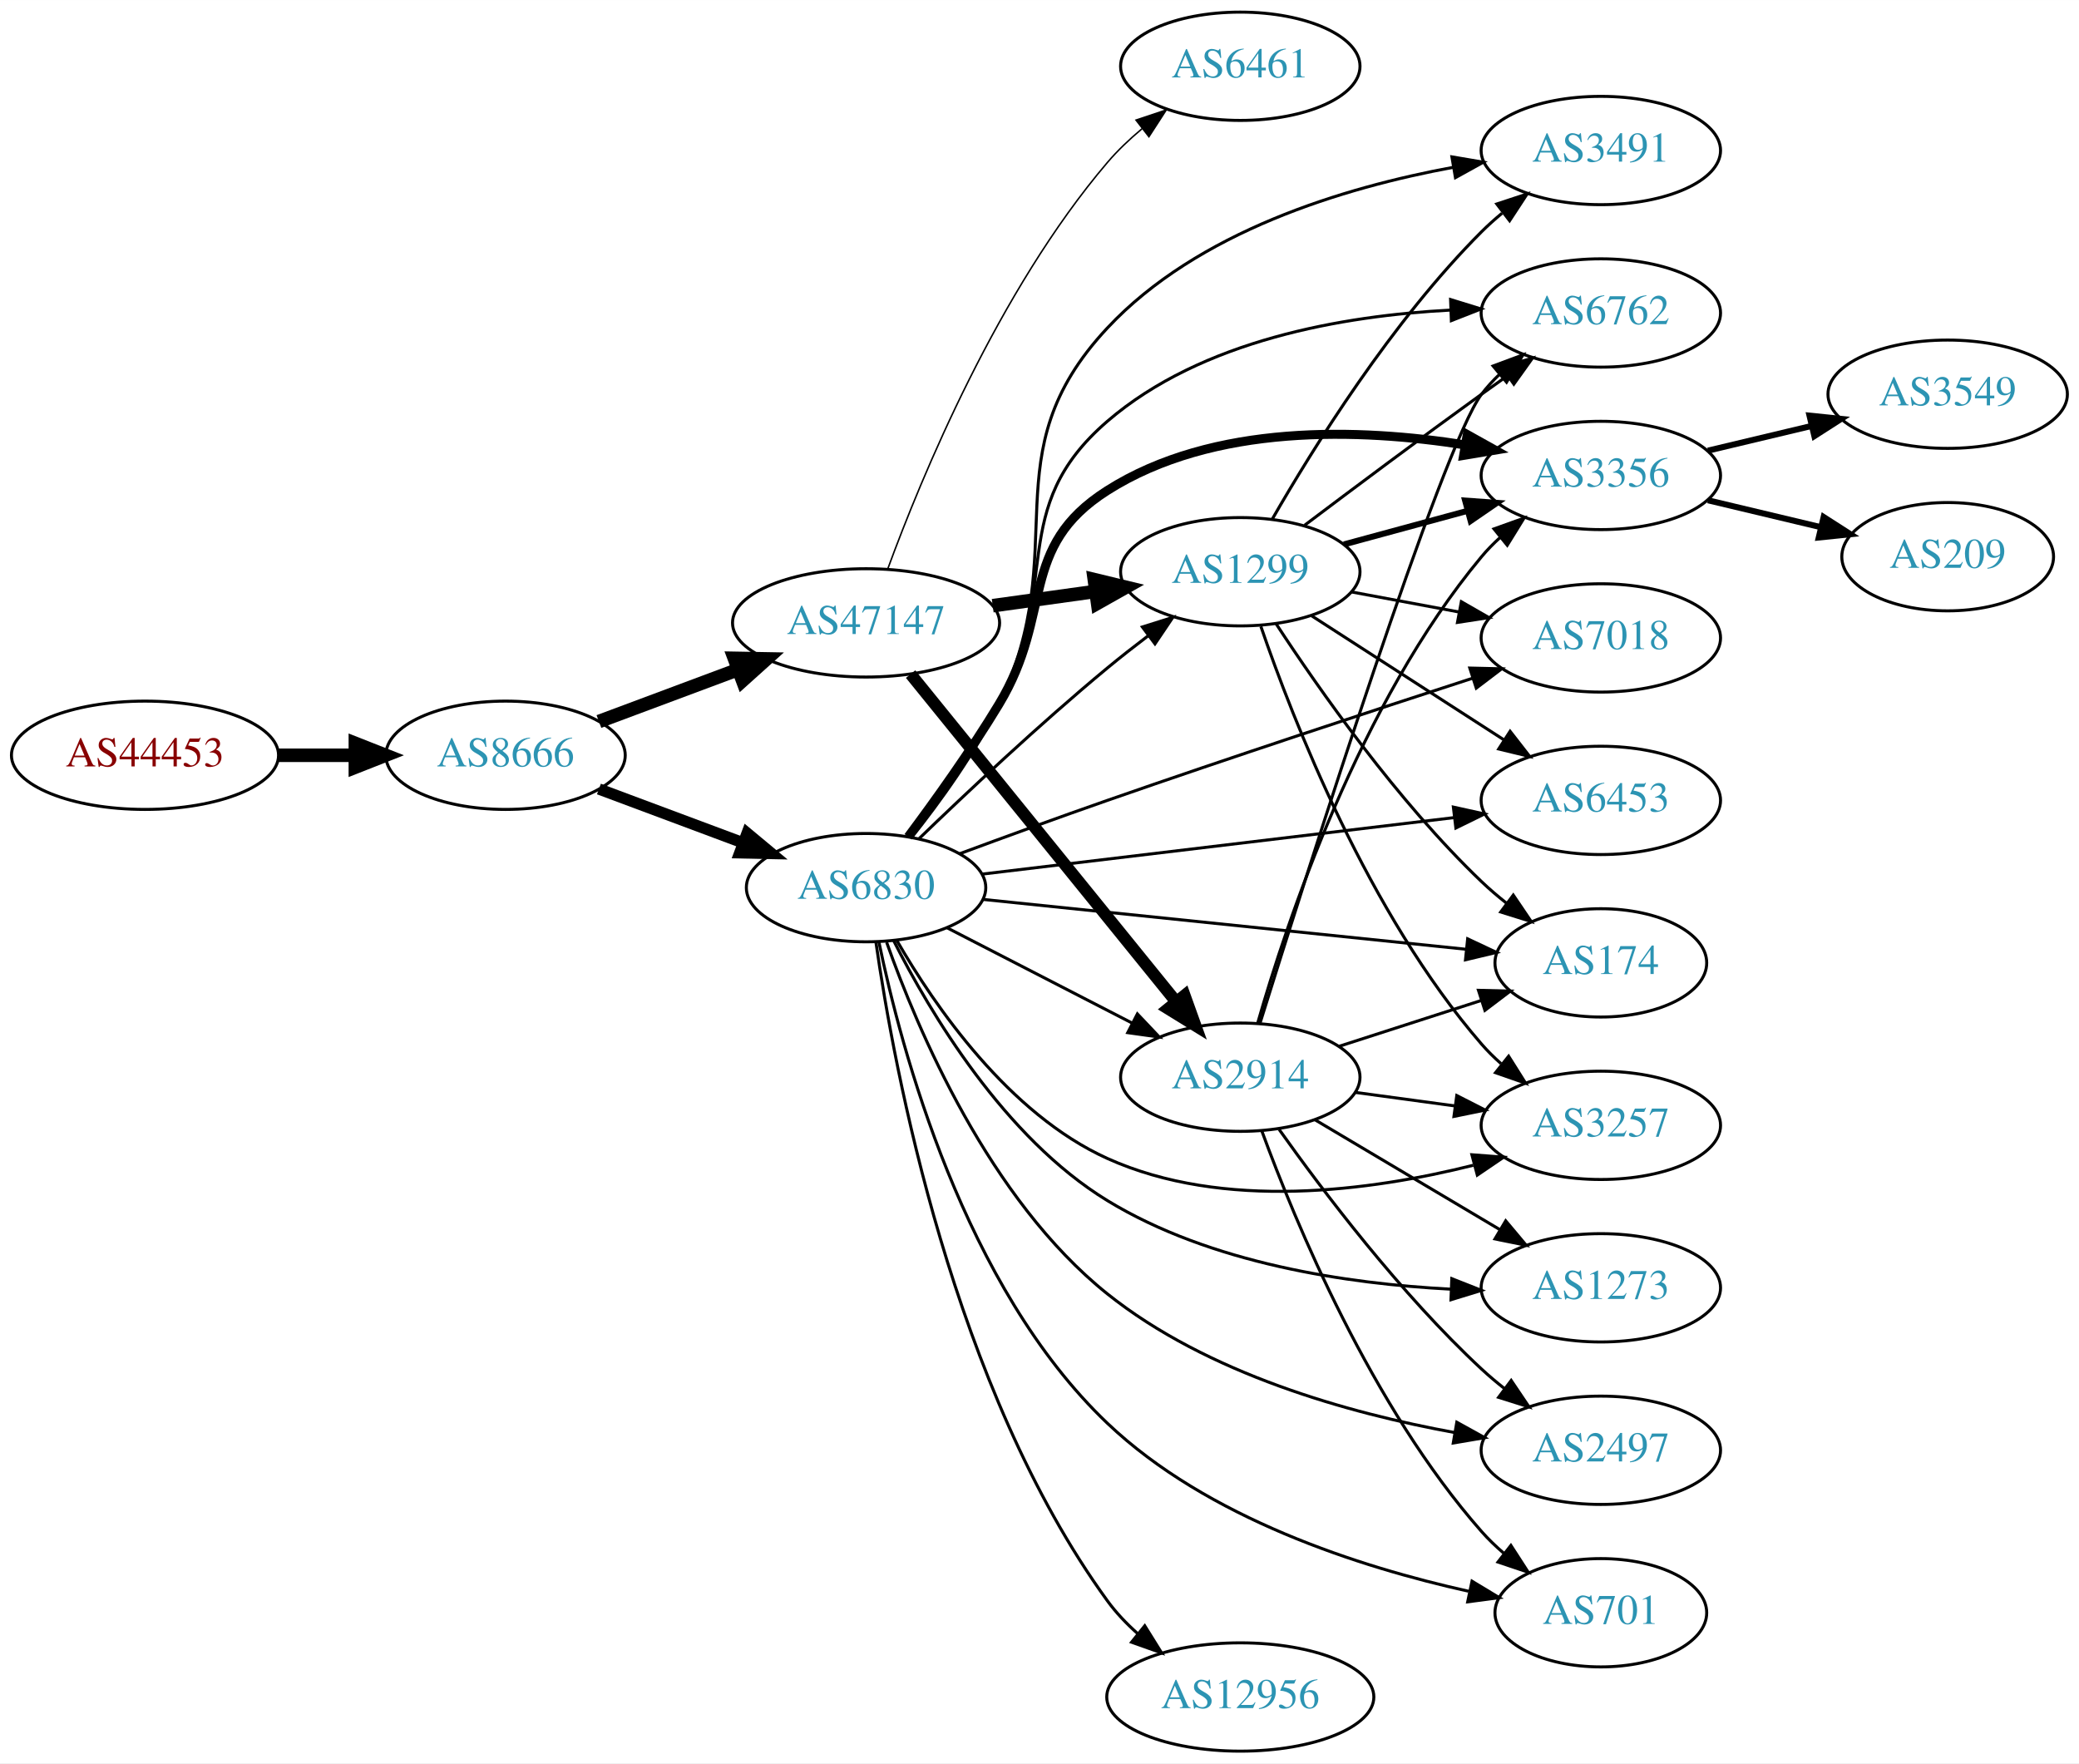
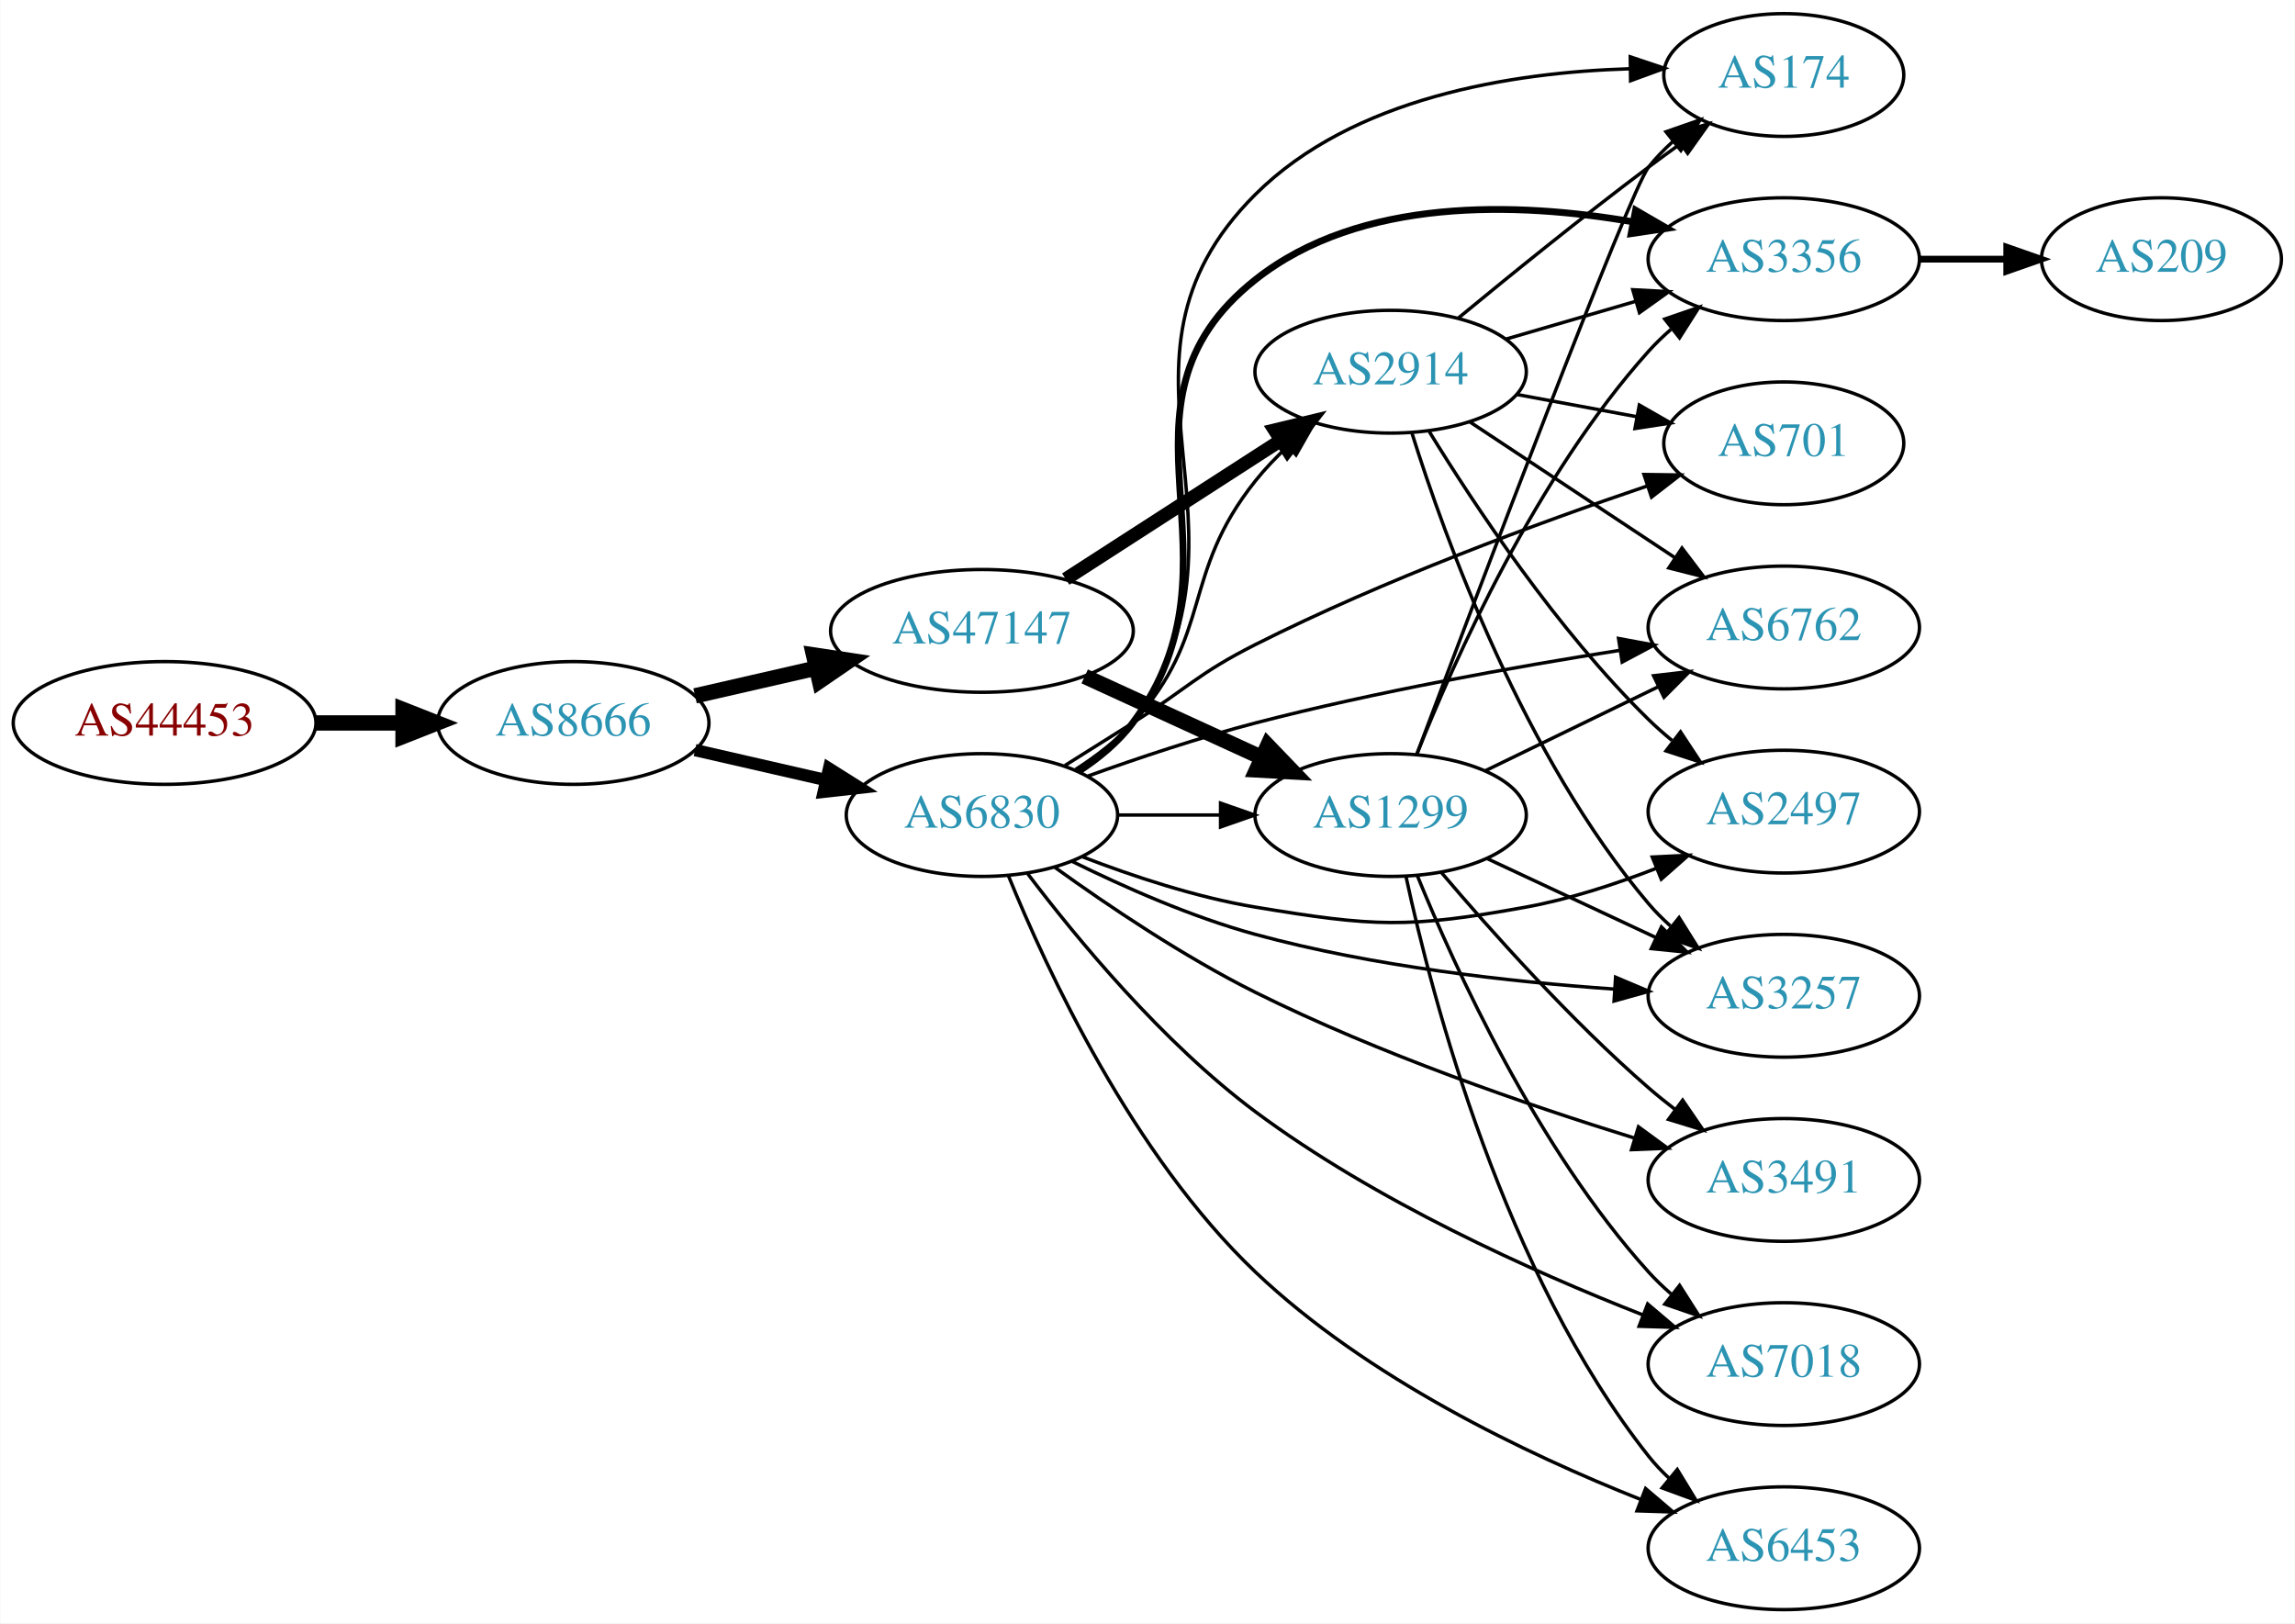
- <svg xmlns="http://www.w3.org/2000/svg" xmlns:xlink="http://www.w3.org/1999/xlink" width="691pt" height="586pt" viewBox="0.00 0.00 691.06 586.00">
-   <g id="graph0" class="graph" transform="scale(1 1) rotate(0) translate(4 582)">
-     <polygon fill="white" stroke="none" points="-4,4 -4,-582 687.055,-582 687.055,4 -4,4" />
+ <svg xmlns="http://www.w3.org/2000/svg" xmlns:xlink="http://www.w3.org/1999/xlink" width="673pt" height="476pt" viewBox="0.00 0.00 672.86 476.00">
+   <g id="graph0" class="graph" transform="scale(1 1) rotate(0) translate(4 472)">
+     <polygon fill="white" stroke="none" points="-4,4 -4,-472 668.857,-472 668.857,4 -4,4" />
    <g id="node1" class="node">
      <g id="a_node1">
        <a xlink:href="/asn/44453" xlink:title="AS44453 ~ interneX GmbH [AT]">
-           <ellipse fill="#ffffff" stroke="black" cx="44.196" cy="-331" rx="44.393" ry="18" />
-           <text text-anchor="middle" x="44.196" y="-327.3" font-family="Times,serif" font-size="14.00" fill="#880000">AS44453</text>
+           <ellipse fill="#ffffff" stroke="black" cx="44.196" cy="-260" rx="44.393" ry="18" />
+           <text text-anchor="middle" x="44.196" y="-256.3" font-family="Times,serif" font-size="14.00" fill="#880000">AS44453</text>
        </a>
      </g>
    </g>
    <g id="node2" class="node">
      <g id="a_node2">
        <a xlink:href="/asn/8666" xlink:title="AS8666 ~ FiberLink GmbH [AT]">
-           <ellipse fill="#ffffff" stroke="black" cx="164.039" cy="-331" rx="39.794" ry="18" />
-           <text text-anchor="middle" x="164.039" y="-327.3" font-family="Times,serif" font-size="14.00" fill="#2c94b3">AS8666</text>
+           <ellipse fill="#ffffff" stroke="black" cx="164.039" cy="-260" rx="39.794" ry="18" />
+           <text text-anchor="middle" x="164.039" y="-256.3" font-family="Times,serif" font-size="14.00" fill="#2c94b3">AS8666</text>
        </a>
      </g>
    </g>
    <g id="edge1" class="edge">
-       <path fill="none" stroke="black" stroke-width="4.5" d="M88.407,-331C96.72,-331 105.482,-331 113.965,-331" />
-       <polygon fill="black" stroke="black" stroke-width="4.5" points="114.123,-334.938 124.123,-331 114.123,-327.063 114.123,-334.938" />
+       <path fill="none" stroke="black" stroke-width="4.5" d="M88.407,-260C96.72,-260 105.482,-260 113.965,-260" />
+       <polygon fill="black" stroke="black" stroke-width="4.5" points="114.123,-263.938 124.123,-260 114.123,-256.063 114.123,-263.938" />
    </g>
    <g id="node3" class="node">
      <g id="a_node3">
        <a xlink:href="/asn/6830" xlink:title="AS6830 ~ LGI-UPC [AT]">
-           <ellipse fill="#ffffff" stroke="black" cx="283.881" cy="-287" rx="39.794" ry="18" />
-           <text text-anchor="middle" x="283.881" y="-283.3" font-family="Times,serif" font-size="14.00" fill="#2c94b3">AS6830</text>
+           <ellipse fill="#ffffff" stroke="black" cx="283.881" cy="-233" rx="39.794" ry="18" />
+           <text text-anchor="middle" x="283.881" y="-229.3" font-family="Times,serif" font-size="14.00" fill="#2c94b3">AS6830</text>
        </a>
      </g>
    </g>
    <g id="edge2" class="edge">
-       <path fill="none" stroke="black" stroke-width="3.75" d="M195.08,-319.783C209.65,-314.343 227.349,-307.735 243.029,-301.88" />
-       <polygon fill="black" stroke="black" stroke-width="3.75" points="244.341,-305.126 252.485,-298.349 241.892,-298.569 244.341,-305.126" />
+       <path fill="none" stroke="black" stroke-width="3.6" d="M199.758,-252.045C211.758,-249.296 225.379,-246.175 238.071,-243.267" />
+       <polygon fill="black" stroke="black" stroke-width="3.6" points="239.037,-246.636 248.003,-240.991 237.474,-239.813 239.037,-246.636" />
    </g>
    <g id="node4" class="node">
      <g id="a_node4">
        <a xlink:href="/asn/47147" xlink:title="AS47147 ~ ANEXIA Internetdienstleistungs GmbH [AT]">
-           <ellipse fill="#ffffff" stroke="black" cx="283.881" cy="-375" rx="44.393" ry="18" />
-           <text text-anchor="middle" x="283.881" y="-371.3" font-family="Times,serif" font-size="14.00" fill="#2c94b3">AS47147</text>
+           <ellipse fill="#ffffff" stroke="black" cx="283.881" cy="-287" rx="44.393" ry="18" />
+           <text text-anchor="middle" x="283.881" y="-283.3" font-family="Times,serif" font-size="14.00" fill="#2c94b3">AS47147</text>
        </a>
      </g>
    </g>
    <g id="edge3" class="edge">
-       <path fill="none" stroke="black" stroke-width="4.5" d="M195.08,-342.217C209.065,-347.438 225.933,-353.737 241.131,-359.411" />
-       <polygon fill="black" stroke="black" stroke-width="4.5" points="240.084,-363.223 250.83,-363.033 242.839,-355.846 240.084,-363.223" />
+       <path fill="none" stroke="black" stroke-width="4.5" d="M199.758,-267.955C210.896,-270.507 223.432,-273.379 235.325,-276.104" />
+       <polygon fill="black" stroke="black" stroke-width="4.5" points="234.492,-279.953 245.119,-278.348 236.251,-272.276 234.492,-279.953" />
    </g>
    <g id="node5" class="node">
      <g id="a_node5">
-         <a xlink:href="/asn/1299" xlink:title="AS1299 ~ Telia Carrier [EU]">
-           <ellipse fill="#ffffff" stroke="black" cx="408.273" cy="-392" rx="39.794" ry="18" />
-           <text text-anchor="middle" x="408.273" y="-388.3" font-family="Times,serif" font-size="14.00" fill="#2c94b3">AS1299</text>
+         <a xlink:href="/asn/174" xlink:title="AS174 ~ Cogent Communications [US]">
+           <ellipse fill="#ffffff" stroke="black" cx="519.017" cy="-450" rx="35.194" ry="18" />
+           <text text-anchor="middle" x="519.017" y="-446.3" font-family="Times,serif" font-size="14.00" fill="#2c94b3">AS174</text>
        </a>
      </g>
    </g>
    <g id="edge4" class="edge">
-       <path fill="none" stroke="black" d="M301.404,-303.203C317.109,-318.366 341.601,-341.406 364.077,-360 368.392,-363.569 373.057,-367.224 377.671,-370.726" />
-       <polygon fill="black" stroke="black" points="375.727,-373.643 385.835,-376.818 379.913,-368.032 375.727,-373.643" />
+       <path fill="none" stroke="black" d="M312.676,-245.866C318.492,-249.687 324.068,-254.386 328.077,-260 369.18,-317.552 313.953,-365.108 364.077,-415 392.684,-443.474 439.32,-450.77 473.776,-451.832" />
+       <polygon fill="black" stroke="black" points="473.996,-455.335 484.044,-451.978 474.095,-448.336 473.996,-455.335" />
    </g>
    <g id="node6" class="node">
      <g id="a_node6">
-         <a xlink:href="/asn/6762" xlink:title="AS6762 ~ TELECOM ITALIA SPARKLE S.p.A. [IT]">
-           <ellipse fill="#ffffff" stroke="black" cx="528.116" cy="-478" rx="39.794" ry="18" />
-           <text text-anchor="middle" x="528.116" y="-474.3" font-family="Times,serif" font-size="14.00" fill="#2c94b3">AS6762</text>
+         <a xlink:href="/asn/2914" xlink:title="AS2914 ~ NTT America, Inc. [US]">
+           <ellipse fill="#ffffff" stroke="black" cx="403.724" cy="-363" rx="39.794" ry="18" />
+           <text text-anchor="middle" x="403.724" y="-359.3" font-family="Times,serif" font-size="14.00" fill="#2c94b3">AS2914</text>
        </a>
      </g>
    </g>
    <g id="edge5" class="edge">
-       <path fill="none" stroke="black" d="M298.572,-303.867C307.742,-315.715 319.634,-332.207 328.077,-348 349.169,-387.453 330.185,-412.799 364.077,-442 395.457,-469.037 442.603,-477.107 478.138,-478.961" />
-       <polygon fill="black" stroke="black" points="478.171,-482.464 488.295,-479.34 478.433,-475.469 478.171,-482.464" />
+       <path fill="none" stroke="black" d="M311.289,-246.334C317.294,-250.184 323.303,-254.779 328.077,-260 351.952,-286.11 341.989,-303.362 364.077,-331 366.907,-334.541 370.183,-337.964 373.607,-341.171" />
+       <polygon fill="black" stroke="black" points="371.384,-343.877 381.222,-347.81 375.984,-338.601 371.384,-343.877" />
    </g>
    <g id="node7" class="node">
      <g id="a_node7">
        <a xlink:href="/asn/3356" xlink:title="AS3356 ~ Level 3 Parent, LLC [US]">
-           <ellipse fill="#ffffff" stroke="black" cx="528.116" cy="-424" rx="39.794" ry="18" />
-           <text text-anchor="middle" x="528.116" y="-420.3" font-family="Times,serif" font-size="14.00" fill="#2c94b3">AS3356</text>
+           <ellipse fill="#ffffff" stroke="black" cx="519.017" cy="-396" rx="39.794" ry="18" />
+           <text text-anchor="middle" x="519.017" y="-392.3" font-family="Times,serif" font-size="14.00" fill="#2c94b3">AS3356</text>
        </a>
      </g>
    </g>
    <g id="edge6" class="edge">
-       <path fill="none" stroke="black" stroke-width="3" d="M297.864,-303.899C306.827,-315.898 318.762,-332.554 328.077,-348 346.35,-378.296 334.216,-400.024 364.077,-419 399.318,-441.395 448.049,-439.651 483.04,-434.146" />
-       <polygon fill="black" stroke="black" stroke-width="3" points="483.718,-437.58 492.974,-432.425 482.524,-430.683 483.718,-437.58" />
+       <path fill="none" stroke="black" stroke-width="2" d="M312.058,-245.698C318.04,-249.567 323.846,-254.33 328.077,-260 363.936,-308.046 317.078,-352.78 364.077,-390 394.86,-414.378 440.964,-412.768 474.693,-406.961" />
+       <polygon fill="black" stroke="black" stroke-width="2" points="475.564,-410.358 484.732,-405.048 474.254,-403.481 475.564,-410.358" />
    </g>
    <g id="node8" class="node">
      <g id="a_node8">
-         <a xlink:href="/asn/7018" xlink:title="AS7018 ~ AT&amp;T Services, Inc. [US]">
-           <ellipse fill="#ffffff" stroke="black" cx="528.116" cy="-370" rx="39.794" ry="18" />
-           <text text-anchor="middle" x="528.116" y="-366.3" font-family="Times,serif" font-size="14.00" fill="#2c94b3">AS7018</text>
+         <a xlink:href="/asn/1299" xlink:title="AS1299 ~ Telia Carrier [EU]">
+           <ellipse fill="#ffffff" stroke="black" cx="403.724" cy="-233" rx="39.794" ry="18" />
+           <text text-anchor="middle" x="403.724" y="-229.3" font-family="Times,serif" font-size="14.00" fill="#2c94b3">AS1299</text>
        </a>
      </g>
    </g>
    <g id="edge7" class="edge">
-       <path fill="none" stroke="black" d="M314.887,-298.238C329.662,-303.707 347.762,-310.313 364.077,-316 405.158,-330.321 452.373,-345.859 485.384,-356.574" />
-       <polygon fill="black" stroke="black" points="484.559,-359.986 495.151,-359.738 486.716,-353.327 484.559,-359.986" />
+       <path fill="none" stroke="black" d="M323.794,-233C333.347,-233 343.697,-233 353.659,-233" />
+       <polygon fill="black" stroke="black" points="353.852,-236.5 363.852,-233 353.852,-229.5 353.852,-236.5" />
    </g>
    <g id="node9" class="node">
      <g id="a_node9">
-         <a xlink:href="/asn/2914" xlink:title="AS2914 ~ NTT America, Inc. [US]">
-           <ellipse fill="#ffffff" stroke="black" cx="408.273" cy="-224" rx="39.794" ry="18" />
-           <text text-anchor="middle" x="408.273" y="-220.3" font-family="Times,serif" font-size="14.00" fill="#2c94b3">AS2914</text>
+         <a xlink:href="/asn/3491" xlink:title="AS3491 ~ PCCW Global, Inc. [US]">
+           <ellipse fill="#ffffff" stroke="black" cx="519.017" cy="-126" rx="39.794" ry="18" />
+           <text text-anchor="middle" x="519.017" y="-122.3" font-family="Times,serif" font-size="14.00" fill="#2c94b3">AS3491</text>
        </a>
      </g>
    </g>
    <g id="edge8" class="edge">
-       <path fill="none" stroke="black" d="M310.837,-273.639C328.768,-264.41 352.822,-252.028 372.42,-241.94" />
-       <polygon fill="black" stroke="black" points="374.065,-245.03 381.355,-237.341 370.861,-238.806 374.065,-245.03" />
+       <path fill="none" stroke="black" d="M305.244,-217.679C320.779,-206.482 343.023,-191.486 364.077,-181 400.181,-163.019 443.642,-148.052 475.164,-138.294" />
+       <polygon fill="black" stroke="black" points="476.409,-141.573 484.955,-135.311 474.369,-134.877 476.409,-141.573" />
    </g>
    <g id="node10" class="node">
      <g id="a_node10">
-         <a xlink:href="/asn/6453" xlink:title="AS6453 ~ TATA COMMUNICATIONS (AMERICA) INC [US]">
-           <ellipse fill="#ffffff" stroke="black" cx="528.116" cy="-316" rx="39.794" ry="18" />
-           <text text-anchor="middle" x="528.116" y="-312.3" font-family="Times,serif" font-size="14.00" fill="#2c94b3">AS6453</text>
+         <a xlink:href="/asn/7018" xlink:title="AS7018 ~ AT&amp;T Services, Inc. [US]">
+           <ellipse fill="#ffffff" stroke="black" cx="519.017" cy="-72" rx="39.794" ry="18" />
+           <text text-anchor="middle" x="519.017" y="-68.3" font-family="Times,serif" font-size="14.00" fill="#2c94b3">AS7018</text>
        </a>
      </g>
    </g>
    <g id="edge9" class="edge">
-       <path fill="none" stroke="black" d="M322.465,-291.499C364.717,-296.558 433.414,-304.782 479.417,-310.29" />
-       <polygon fill="black" stroke="black" points="479.099,-313.776 489.444,-311.49 479.931,-306.826 479.099,-313.776" />
+       <path fill="none" stroke="black" d="M297.282,-215.812C311.659,-196.822 336.886,-166.254 364.077,-146 399.206,-119.834 445.05,-99.226 477.547,-86.474" />
+       <polygon fill="black" stroke="black" points="479.099,-89.627 487.177,-82.771 476.587,-83.093 479.099,-89.627" />
    </g>
    <g id="node11" class="node">
      <g id="a_node11">
-         <a xlink:href="/asn/2497" xlink:title="AS2497 ~ Internet Initiative Japan Inc. [JP]">
-           <ellipse fill="#ffffff" stroke="black" cx="528.116" cy="-100" rx="39.794" ry="18" />
-           <text text-anchor="middle" x="528.116" y="-96.3" font-family="Times,serif" font-size="14.00" fill="#2c94b3">AS2497</text>
+         <a xlink:href="/asn/701" xlink:title="AS701 ~ UUNET [US]">
+           <ellipse fill="#ffffff" stroke="black" cx="519.017" cy="-342" rx="35.194" ry="18" />
+           <text text-anchor="middle" x="519.017" y="-338.3" font-family="Times,serif" font-size="14.00" fill="#2c94b3">AS701</text>
        </a>
      </g>
    </g>
    <g id="edge10" class="edge">
-       <path fill="none" stroke="black" d="M290.717,-268.852C300.941,-239.915 324.816,-183.394 364.077,-152 397.34,-125.403 444.473,-112.287 479.513,-105.895" />
-       <polygon fill="black" stroke="black" points="480.24,-109.321 489.511,-104.192 479.065,-102.421 480.24,-109.321" />
+       <path fill="none" stroke="black" d="M308.222,-247.531C314.663,-251.557 321.648,-255.937 328.077,-260 344.128,-270.143 347.126,-274.448 364.077,-283 401.777,-302.02 447.151,-318.713 478.832,-329.444" />
+       <polygon fill="black" stroke="black" points="478.017,-332.862 488.611,-332.714 480.237,-326.223 478.017,-332.862" />
    </g>
    <g id="node12" class="node">
      <g id="a_node12">
-         <a xlink:href="/asn/701" xlink:title="AS701 ~ UUNET [US]">
-           <ellipse fill="#ffffff" stroke="black" cx="528.116" cy="-46" rx="35.194" ry="18" />
-           <text text-anchor="middle" x="528.116" y="-42.3" font-family="Times,serif" font-size="14.00" fill="#2c94b3">AS701</text>
+         <a xlink:href="/asn/6762" xlink:title="AS6762 ~ TELECOM ITALIA SPARKLE S.p.A. [IT]">
+           <ellipse fill="#ffffff" stroke="black" cx="519.017" cy="-288" rx="39.794" ry="18" />
+           <text text-anchor="middle" x="519.017" y="-284.3" font-family="Times,serif" font-size="14.00" fill="#2c94b3">AS6762</text>
        </a>
      </g>
    </g>
    <g id="edge11" class="edge">
-       <path fill="none" stroke="black" d="M288.145,-268.968C295.461,-233.536 316.413,-154.344 364.077,-109 397.294,-77.4 448.092,-61.156 484.148,-53.148" />
-       <polygon fill="black" stroke="black" points="485.293,-56.485 494.364,-51.011 483.859,-49.633 485.293,-56.485" />
+       <path fill="none" stroke="black" d="M315.022,-244.455C329.672,-249.718 347.628,-255.725 364.077,-260 399.508,-269.207 440.296,-276.48 470.982,-281.304" />
+       <polygon fill="black" stroke="black" points="470.563,-284.78 480.979,-282.845 471.629,-277.862 470.563,-284.78" />
    </g>
    <g id="node13" class="node">
      <g id="a_node13">
-         <a xlink:href="/asn/174" xlink:title="AS174 ~ Cogent Communications [US]">
-           <ellipse fill="#ffffff" stroke="black" cx="528.116" cy="-262" rx="35.194" ry="18" />
-           <text text-anchor="middle" x="528.116" y="-258.3" font-family="Times,serif" font-size="14.00" fill="#2c94b3">AS174</text>
+         <a xlink:href="/asn/6453" xlink:title="AS6453 ~ TATA COMMUNICATIONS (AMERICA) INC [US]">
+           <ellipse fill="#ffffff" stroke="black" cx="519.017" cy="-18" rx="39.794" ry="18" />
+           <text text-anchor="middle" x="519.017" y="-14.3" font-family="Times,serif" font-size="14.00" fill="#2c94b3">AS6453</text>
        </a>
      </g>
    </g>
    <g id="edge12" class="edge">
-       <path fill="none" stroke="black" d="M322.73,-283.094C366.184,-278.609 437.353,-271.264 483.205,-266.532" />
-       <polygon fill="black" stroke="black" points="483.846,-269.984 493.434,-265.476 483.128,-263.021 483.846,-269.984" />
+       <path fill="none" stroke="black" d="M291.604,-215.298C302.905,-187.507 328.06,-133.28 364.077,-99 396.73,-67.923 443.64,-45.548 477.08,-32.293" />
+       <polygon fill="black" stroke="black" points="478.492,-35.5 486.562,-28.635 475.973,-28.969 478.492,-35.5" />
    </g>
    <g id="node14" class="node">
      <g id="a_node14">
-         <a xlink:href="/asn/12956" xlink:title="AS12956 ~ TELXIUS [ES]">
-           <ellipse fill="#ffffff" stroke="black" cx="408.273" cy="-18" rx="44.393" ry="18" />
-           <text text-anchor="middle" x="408.273" y="-14.3" font-family="Times,serif" font-size="14.00" fill="#2c94b3">AS12956</text>
+         <a xlink:href="/asn/2497" xlink:title="AS2497 ~ Internet Initiative Japan Inc. [JP]">
+           <ellipse fill="#ffffff" stroke="black" cx="519.017" cy="-234" rx="39.794" ry="18" />
+           <text text-anchor="middle" x="519.017" y="-230.3" font-family="Times,serif" font-size="14.00" fill="#2c94b3">AS2497</text>
        </a>
      </g>
    </g>
    <g id="edge13" class="edge">
-       <path fill="none" stroke="black" d="M287.139,-268.968C293.149,-226.953 312.729,-120.745 364.077,-50 366.942,-46.053 370.436,-42.385 374.185,-39.045" />
-       <polygon fill="black" stroke="black" points="376.515,-41.663 382.114,-32.668 372.128,-36.208 376.515,-41.663" />
+       <path fill="none" stroke="black" d="M313.258,-220.792C328.096,-215.064 346.737,-208.875 364.077,-206 398.844,-200.236 408.695,-199.711 443.37,-206 456.138,-208.316 469.565,-212.691 481.457,-217.306" />
+       <polygon fill="black" stroke="black" points="480.454,-220.676 491.036,-221.199 483.09,-214.191 480.454,-220.676" />
    </g>
    <g id="node15" class="node">
      <g id="a_node15">
-         <a xlink:href="/asn/3491" xlink:title="AS3491 ~ PCCW Global, Inc. [US]">
-           <ellipse fill="#ffffff" stroke="black" cx="528.116" cy="-532" rx="39.794" ry="18" />
-           <text text-anchor="middle" x="528.116" y="-528.3" font-family="Times,serif" font-size="14.00" fill="#2c94b3">AS3491</text>
+         <a xlink:href="/asn/3257" xlink:title="AS3257 ~ GTT [DE]">
+           <ellipse fill="#ffffff" stroke="black" cx="519.017" cy="-180" rx="39.794" ry="18" />
+           <text text-anchor="middle" x="519.017" y="-176.3" font-family="Times,serif" font-size="14.00" fill="#2c94b3">AS3257</text>
        </a>
      </g>
    </g>
    <g id="edge14" class="edge">
-       <path fill="none" stroke="black" d="M299.006,-303.647C308.37,-315.397 320.316,-331.862 328.077,-348 353.135,-400.101 324.585,-430.777 364.077,-473 394.056,-505.051 442.768,-519.732 479.152,-526.431" />
-       <polygon fill="black" stroke="black" points="478.617,-529.89 489.062,-528.117 479.791,-522.99 478.617,-529.89" />
+       <path fill="none" stroke="black" d="M310.202,-219.472C325.406,-211.95 345.369,-203.103 364.077,-198 398.595,-188.585 438.786,-184.095 469.444,-181.953" />
+       <polygon fill="black" stroke="black" points="469.698,-185.444 479.454,-181.313 469.251,-178.458 469.698,-185.444" />
+     </g>
+     <g id="edge15" class="edge">
+       <path fill="none" stroke="black" stroke-width="3.938" d="M308.445,-302.197C326.502,-313.842 351.588,-330.021 371.344,-342.762" />
+       <polygon fill="black" stroke="black" stroke-width="3.938" points="369.701,-345.867 380.001,-348.346 373.495,-339.984 369.701,-345.867" />
+     </g>
+     <g id="edge16" class="edge">
+       <path fill="none" stroke="black" stroke-width="4.5" d="M314.011,-273.652C329.622,-266.498 349.02,-257.609 365.692,-249.97" />
+       <polygon fill="black" stroke="black" stroke-width="4.5" points="367.693,-253.384 375.144,-245.638 364.412,-246.225 367.693,-253.384" />
+     </g>
+     <g id="edge21" class="edge">
+       <path fill="none" stroke="black" d="M423.469,-378.647C438.401,-390.969 459.949,-408.436 479.37,-423 482.362,-425.243 485.517,-427.546 488.681,-429.815" />
+       <polygon fill="black" stroke="black" points="486.789,-432.764 496.974,-435.681 490.831,-427.049 486.789,-432.764" />
+     </g>
+     <g id="edge20" class="edge">
+       <path fill="none" stroke="black" d="M437.493,-372.545C449.353,-376 462.922,-379.952 475.499,-383.616" />
+       <polygon fill="black" stroke="black" points="474.742,-387.04 485.321,-386.476 476.699,-380.319 474.742,-387.04" />
+     </g>
+     <g id="edge18" class="edge">
+       <path fill="none" stroke="black" d="M440.57,-356.355C451.802,-354.274 464.3,-351.957 475.921,-349.803" />
+       <polygon fill="black" stroke="black" points="476.66,-353.226 485.855,-347.962 475.384,-346.343 476.66,-353.226" />
+     </g>
+     <g id="edge19" class="edge">
+       <path fill="none" stroke="black" d="M426.837,-348.361C444.036,-336.975 468.104,-321.042 487.194,-308.405" />
+       <polygon fill="black" stroke="black" points="489.166,-311.297 495.572,-302.858 485.302,-305.46 489.166,-311.297" />
+     </g>
+     <g id="edge22" class="edge">
+       <path fill="none" stroke="black" d="M415.076,-345.411C428.252,-323.936 452.547,-287.241 479.37,-261 481.509,-258.907 483.826,-256.862 486.225,-254.892" />
+       <polygon fill="black" stroke="black" points="488.736,-257.379 494.566,-248.533 484.492,-251.813 488.736,-257.379" />
+     </g>
+     <g id="edge17" class="edge">
+       <path fill="none" stroke="black" d="M409.996,-344.937C419.712,-313.996 442.85,-250.039 479.37,-207 481.306,-204.718 483.478,-202.537 485.778,-200.475" />
+       <polygon fill="black" stroke="black" points="488.315,-202.928 493.938,-193.948 483.943,-197.461 488.315,-202.928" />
    </g>
    <g id="node16" class="node">
      <g id="a_node16">
-         <a xlink:href="/asn/3257" xlink:title="AS3257 ~ GTT [DE]">
-           <ellipse fill="#ffffff" stroke="black" cx="528.116" cy="-208" rx="39.794" ry="18" />
-           <text text-anchor="middle" x="528.116" y="-204.3" font-family="Times,serif" font-size="14.00" fill="#2c94b3">AS3257</text>
-         </a>
-       </g>
-     </g>
-     <g id="edge15" class="edge">
-       <path fill="none" stroke="black" d="M294.111,-269.43C306.635,-247.719 331.268,-211.833 364.077,-197 402.615,-179.578 451.558,-186.177 485.719,-194.729" />
-       <polygon fill="black" stroke="black" points="485.254,-198.227 495.818,-197.421 487.057,-191.463 485.254,-198.227" />
-     </g>
-     <g id="node17" class="node">
-       <g id="a_node17">
-         <a xlink:href="/asn/1273" xlink:title="AS1273 ~ Vodafone Group PLC [EU]">
-           <ellipse fill="#ffffff" stroke="black" cx="528.116" cy="-154" rx="39.794" ry="18" />
-           <text text-anchor="middle" x="528.116" y="-150.3" font-family="Times,serif" font-size="14.00" fill="#2c94b3">AS1273</text>
-         </a>
-       </g>
-     </g>
-     <g id="edge16" class="edge">
-       <path fill="none" stroke="black" d="M293.056,-269.38C305.056,-245.633 329.79,-203.928 364.077,-183 398.437,-162.028 443.983,-155.322 478.2,-153.55" />
-       <polygon fill="black" stroke="black" points="478.576,-157.038 488.431,-153.148 478.301,-150.043 478.576,-157.038" />
-     </g>
-     <g id="edge17" class="edge">
-       <path fill="none" stroke="black" stroke-width="4.5" d="M325.976,-380.708C336.929,-382.229 348.849,-383.885 360.1,-385.448" />
-       <polygon fill="black" stroke="black" stroke-width="4.5" points="359.751,-389.374 370.197,-386.85 360.834,-381.574 359.751,-389.374" />
-     </g>
-     <g id="edge18" class="edge">
-       <path fill="none" stroke="black" stroke-width="4" d="M298.683,-357.972C320.17,-331.463 361.74,-280.176 386.75,-249.321" />
-       <polygon fill="black" stroke="black" stroke-width="4" points="389.756,-251.17 393.334,-241.198 384.318,-246.762 389.756,-251.17" />
-     </g>
-     <g id="node18" class="node">
-       <g id="a_node18">
-         <a xlink:href="/asn/6461" xlink:title="AS6461 ~ Zayo Bandwidth [US]">
-           <ellipse fill="#ffffff" stroke="black" cx="408.273" cy="-560" rx="39.794" ry="18" />
-           <text text-anchor="middle" x="408.273" y="-556.3" font-family="Times,serif" font-size="14.00" fill="#2c94b3">AS6461</text>
-         </a>
-       </g>
-     </g>
-     <g id="edge19" class="edge">
-       <path fill="none" stroke="black" stroke-width="0.5" d="M291.137,-393.073C302.271,-423.407 327.814,-485.417 364.077,-528 367.47,-531.984 371.448,-535.757 375.593,-539.221" />
-       <polygon fill="black" stroke="black" stroke-width="0.5" points="373.611,-542.114 383.658,-545.476 377.901,-536.582 373.611,-542.114" />
+         <a xlink:href="/asn/209" xlink:title="AS209 ~ CenturyLink Communications, LLC [US]">
+           <ellipse fill="#ffffff" stroke="black" cx="629.76" cy="-396" rx="35.194" ry="18" />
+           <text text-anchor="middle" x="629.76" y="-392.3" font-family="Times,serif" font-size="14.00" fill="#2c94b3">AS209</text>
+         </a>
+       </g>
    </g>
    <g id="edge23" class="edge">
-       <path fill="none" stroke="black" d="M429.658,-407.453C445.579,-419.457 468.309,-436.453 488.469,-451 491.276,-453.025 494.209,-455.117 497.151,-457.2" />
-       <polygon fill="black" stroke="black" points="495.175,-460.089 505.368,-462.979 499.202,-454.363 495.175,-460.089" />
+       <path fill="none" stroke="black" stroke-width="2" d="M558.968,-396C567.2,-396 575.947,-396 584.363,-396" />
+       <polygon fill="black" stroke="black" stroke-width="2" points="584.408,-399.5 594.408,-396 584.408,-392.5 584.408,-399.5" />
+     </g>
+     <g id="edge24" class="edge">
+       <path fill="none" stroke="black" d="M411.382,-250.758C428.61,-296.595 473.706,-415.816 479.37,-423 481.448,-425.635 483.851,-428.119 486.423,-430.432" />
+       <polygon fill="black" stroke="black" points="484.479,-433.357 494.485,-436.84 488.835,-427.878 484.479,-433.357" />
+     </g>
+     <g id="edge28" class="edge">
+       <path fill="none" stroke="black" d="M411.44,-250.921C422.449,-278.585 446.447,-332.32 479.37,-369 481.369,-371.227 483.585,-373.369 485.916,-375.404" />
+       <polygon fill="black" stroke="black" points="484.113,-378.439 494.132,-381.883 488.447,-372.942 484.113,-378.439" />
+     </g>
+     <g id="edge26" class="edge">
+       <path fill="none" stroke="black" d="M418.66,-216.093C432.998,-199.193 456.418,-172.924 479.37,-153 481.843,-150.854 484.486,-148.719 487.186,-146.645" />
+       <polygon fill="black" stroke="black" points="489.358,-149.392 495.345,-140.651 485.214,-143.751 489.358,-149.392" />
+     </g>
+     <g id="edge30" class="edge">
+       <path fill="none" stroke="black" d="M411.503,-215.348C422.596,-188.099 446.704,-135.164 479.37,-99 481.376,-96.779 483.597,-94.642 485.932,-92.61" />
+       <polygon fill="black" stroke="black" points="488.462,-95.073 494.154,-86.137 484.132,-89.573 488.462,-95.073" />
+     </g>
+     <g id="edge27" class="edge">
+       <path fill="none" stroke="black" d="M431.573,-246.034C446.669,-253.363 465.714,-262.609 482.082,-270.555" />
+       <polygon fill="black" stroke="black" points="480.836,-273.841 491.361,-275.059 483.893,-267.543 480.836,-273.841" />
+     </g>
+     <g id="edge29" class="edge">
+       <path fill="none" stroke="black" d="M408.239,-214.936C415.915,-179.256 436.983,-98.56 479.37,-45 481.18,-42.714 483.234,-40.541 485.43,-38.494" />
+       <polygon fill="black" stroke="black" points="487.783,-41.09 493.291,-32.04 483.342,-35.68 487.783,-41.09" />
    </g>
    <g id="edge25" class="edge">
-       <path fill="none" stroke="black" stroke-width="2" d="M442.727,-401.084C455.415,-404.53 470.055,-408.505 483.542,-412.167" />
-       <polygon fill="black" stroke="black" stroke-width="2" points="483.011,-415.65 493.579,-414.893 484.845,-408.895 483.011,-415.65" />
-     </g>
-     <g id="edge22" class="edge">
-       <path fill="none" stroke="black" d="M445.27,-385.28C456.473,-383.188 468.987,-380.852 480.792,-378.648" />
-       <polygon fill="black" stroke="black" points="481.745,-382.031 490.933,-376.755 480.461,-375.15 481.745,-382.031" />
-     </g>
-     <g id="edge24" class="edge">
-       <path fill="none" stroke="black" d="M431.995,-377.346C450.172,-365.623 475.854,-349.06 495.952,-336.099" />
-       <polygon fill="black" stroke="black" points="497.958,-338.97 504.464,-330.609 494.164,-333.087 497.958,-338.97" />
-     </g>
-     <g id="edge20" class="edge">
-       <path fill="none" stroke="black" d="M420.197,-374.665C434.309,-353.084 460.416,-315.801 488.469,-289 491.033,-286.551 493.835,-284.158 496.722,-281.872" />
-       <polygon fill="black" stroke="black" points="499.015,-284.529 504.954,-275.755 494.84,-278.91 499.015,-284.529" />
-     </g>
-     <g id="edge26" class="edge">
-       <path fill="none" stroke="black" d="M418.901,-409.48C432.389,-432.97 458.633,-475.208 488.469,-505 490.587,-507.114 492.888,-509.176 495.277,-511.156" />
-       <polygon fill="black" stroke="black" points="493.533,-514.229 503.599,-517.535 497.791,-508.673 493.533,-514.229" />
-     </g>
-     <g id="edge21" class="edge">
-       <path fill="none" stroke="black" d="M415.112,-373.833C425.79,-342.712 450.881,-278.372 488.469,-235 490.429,-232.739 492.618,-230.572 494.929,-228.52" />
-       <polygon fill="black" stroke="black" points="497.465,-230.976 503.111,-222.011 493.106,-225.498 497.465,-230.976" />
-     </g>
-     <g id="node19" class="node">
-       <g id="a_node19">
-         <a xlink:href="/asn/3549" xlink:title="AS3549 ~ Level 3 Parent, LLC [US]">
-           <ellipse fill="#ffffff" stroke="black" cx="643.409" cy="-451" rx="39.794" ry="18" />
-           <text text-anchor="middle" x="643.409" y="-447.3" font-family="Times,serif" font-size="14.00" fill="#2c94b3">AS3549</text>
-         </a>
-       </g>
-     </g>
-     <g id="edge34" class="edge">
-       <path fill="none" stroke="black" stroke-width="2" d="M563.723,-432.248C574.594,-434.838 586.749,-437.735 598.191,-440.462" />
-       <polygon fill="black" stroke="black" stroke-width="2" points="597.475,-443.889 608.014,-442.803 599.097,-437.08 597.475,-443.889" />
-     </g>
-     <g id="node20" class="node">
-       <g id="a_node20">
-         <a xlink:href="/asn/209" xlink:title="AS209 ~ CenturyLink Communications, LLC [US]">
-           <ellipse fill="#ffffff" stroke="black" cx="643.409" cy="-397" rx="35.194" ry="18" />
-           <text text-anchor="middle" x="643.409" y="-393.3" font-family="Times,serif" font-size="14.00" fill="#2c94b3">AS209</text>
-         </a>
-       </g>
-     </g>
-     <g id="edge35" class="edge">
-       <path fill="none" stroke="black" stroke-width="2" d="M563.723,-415.752C575.518,-412.942 588.822,-409.771 601.09,-406.847" />
-       <polygon fill="black" stroke="black" stroke-width="2" points="602.179,-410.186 611.095,-404.463 600.556,-403.376 602.179,-410.186" />
-     </g>
-     <g id="edge30" class="edge">
-       <path fill="none" stroke="black" d="M414.856,-242.023C430.635,-292.645 475.269,-433.575 488.469,-451 490.23,-453.324 492.249,-455.524 494.421,-457.59" />
-       <polygon fill="black" stroke="black" points="492.307,-460.384 502.236,-464.08 496.779,-454.999 492.307,-460.384" />
-     </g>
-     <g id="edge29" class="edge">
-       <path fill="none" stroke="black" d="M414.031,-241.899C423.611,-275.335 447.848,-348.294 488.469,-397 490.337,-399.239 492.433,-401.378 494.658,-403.401" />
-       <polygon fill="black" stroke="black" points="492.6,-406.238 502.574,-409.811 497.005,-400.798 492.6,-406.238" />
-     </g>
-     <g id="edge31" class="edge">
-       <path fill="none" stroke="black" d="M421.164,-206.664C435.649,-186.258 461.535,-151.989 488.469,-127 490.869,-124.773 493.463,-122.583 496.131,-120.473" />
-       <polygon fill="black" stroke="black" points="498.317,-123.208 504.239,-114.423 494.131,-117.598 498.317,-123.208" />
-     </g>
-     <g id="edge33" class="edge">
-       <path fill="none" stroke="black" d="M415.459,-206.058C426.49,-175.966 451.885,-114.543 488.469,-73 490.687,-70.482 493.186,-68.077 495.819,-65.815" />
-       <polygon fill="black" stroke="black" points="498.221,-68.381 503.972,-59.483 493.927,-62.853 498.221,-68.381" />
-     </g>
-     <g id="edge27" class="edge">
-       <path fill="none" stroke="black" d="M441.163,-234.283C455.701,-238.971 473.042,-244.563 488.328,-249.492" />
-       <polygon fill="black" stroke="black" points="487.435,-252.882 498.026,-252.62 489.583,-246.22 487.435,-252.882" />
-     </g>
-     <g id="edge28" class="edge">
-       <path fill="none" stroke="black" d="M446.559,-218.938C457.091,-217.508 468.694,-215.932 479.734,-214.433" />
-       <polygon fill="black" stroke="black" points="480.23,-217.898 489.668,-213.084 479.288,-210.962 480.23,-217.898" />
-     </g>
-     <g id="edge32" class="edge">
-       <path fill="none" stroke="black" d="M433.121,-209.834C450.77,-199.35 475.022,-184.944 494.471,-173.392" />
-       <polygon fill="black" stroke="black" points="496.494,-176.261 503.304,-168.144 492.919,-170.242 496.494,-176.261" />
+       <path fill="none" stroke="black" d="M431.86,-220.305C446.745,-213.342 465.401,-204.615 481.543,-197.063" />
+       <polygon fill="black" stroke="black" points="483.134,-200.183 490.709,-192.775 480.168,-193.842 483.134,-200.183" />
    </g>
  </g>
</svg>
